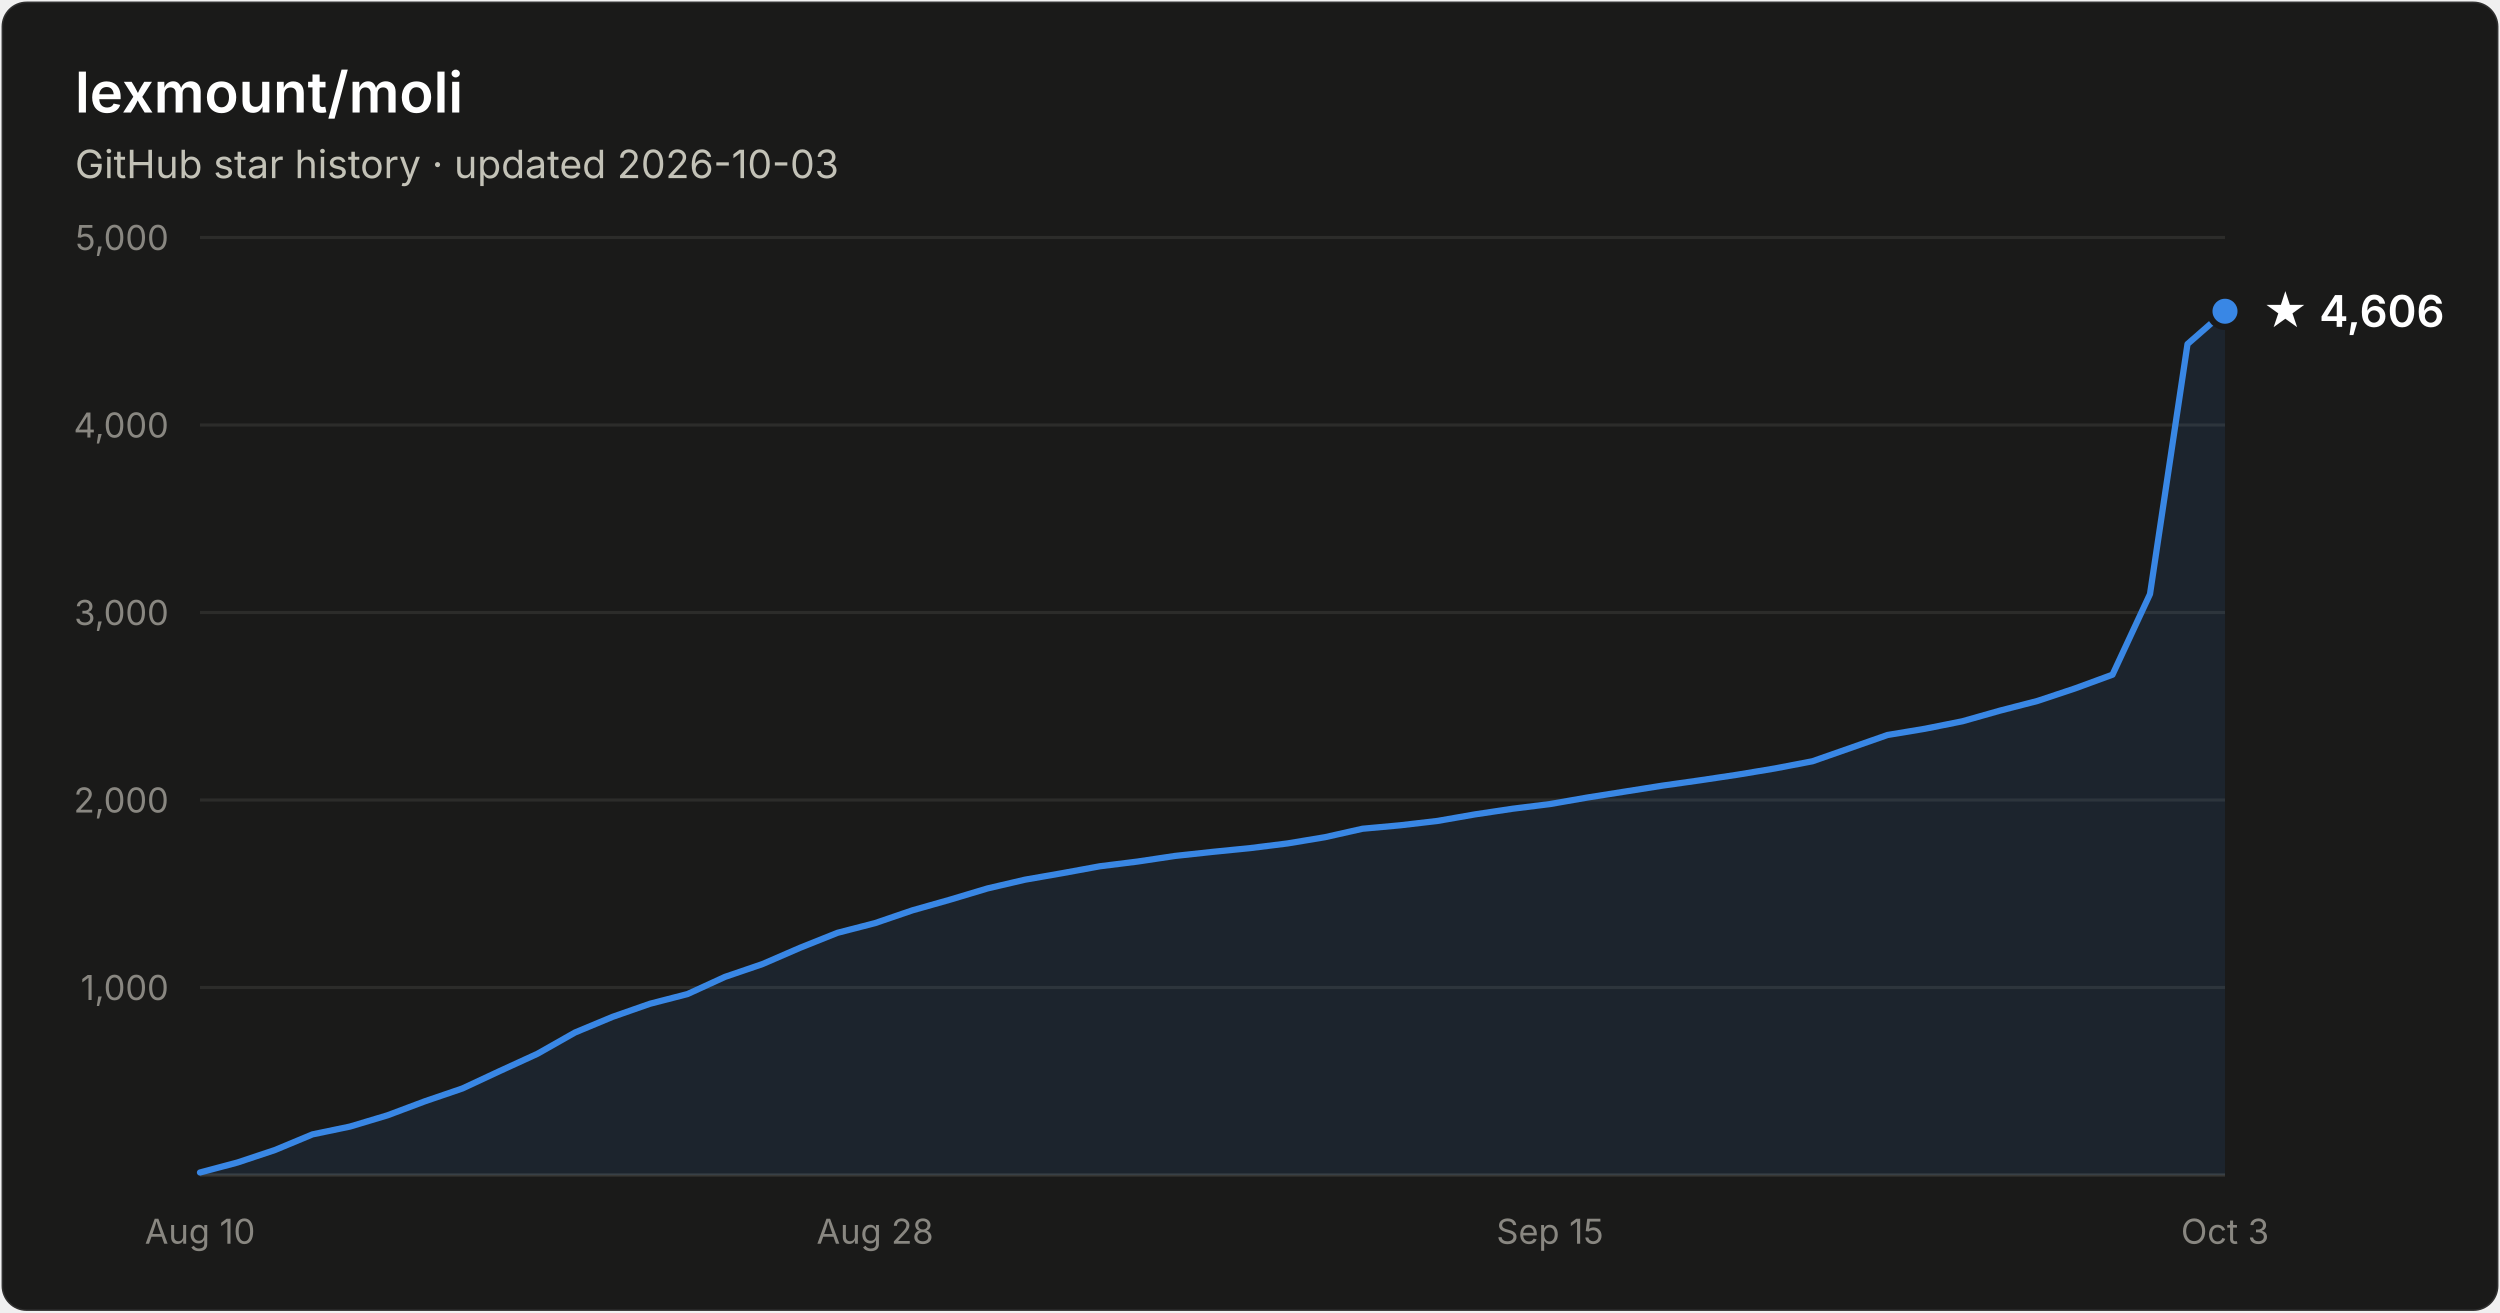
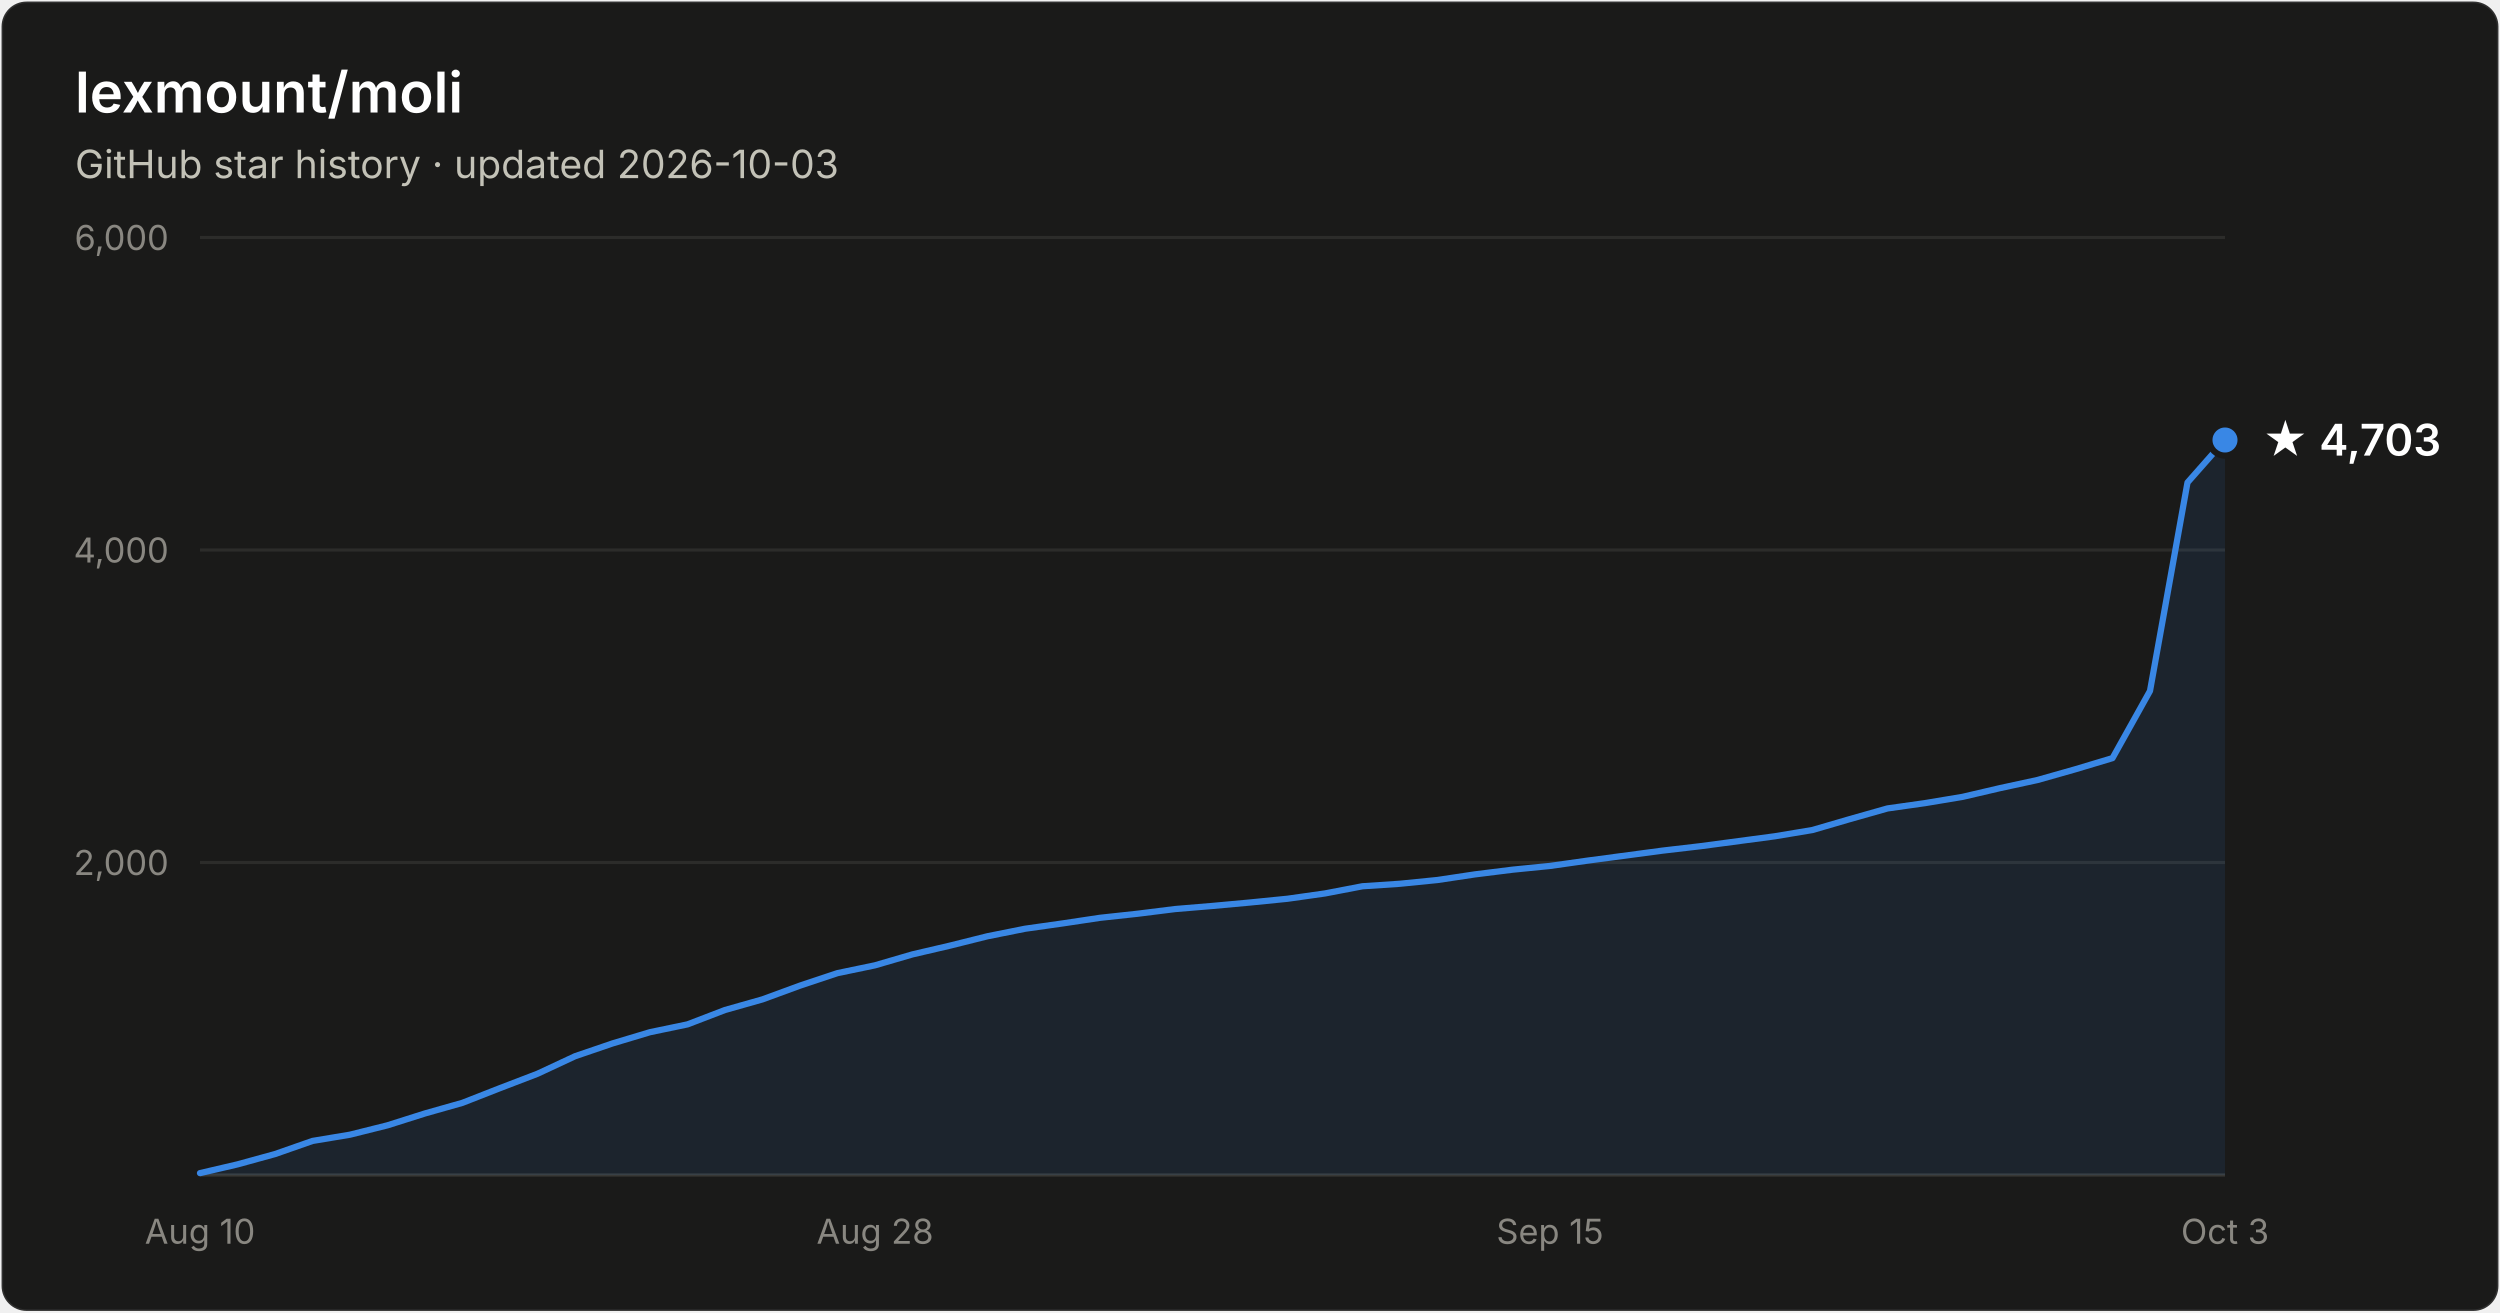
- <svg xmlns="http://www.w3.org/2000/svg" width="800" height="420" viewBox="0 0 800 420" font-family="system-ui, -apple-system, Segoe UI, sans-serif" role="img" aria-label="Star history of lexmount/moli: 4,606 stars as of 2026-10-03">
+ <svg xmlns="http://www.w3.org/2000/svg" width="800" height="420" viewBox="0 0 800 420" font-family="system-ui, -apple-system, Segoe UI, sans-serif" role="img" aria-label="Star history of lexmount/moli: 4,703 stars as of 2026-10-03">
  <rect x="0.5" y="0.5" width="799" height="419" rx="8" fill="#1a1a19" stroke="rgba(255,255,255,0.10)" />
  <text x="24" y="36" fill="#ffffff" font-size="18" font-weight="600">lexmount/moli</text>
  <text x="24" y="57" fill="#c3c2b7" font-size="12.5">GitHub star history · updated 2026-10-03</text>
-   <line x1="64" y1="316.0" x2="712" y2="316.0" stroke="#2c2c2a" stroke-width="1" />
-   <text x="54" y="320.0" text-anchor="end" fill="#898781" font-size="11" style="font-variant-numeric:tabular-nums">1,000</text>
-   <line x1="64" y1="256.0" x2="712" y2="256.0" stroke="#2c2c2a" stroke-width="1" />
-   <text x="54" y="260.0" text-anchor="end" fill="#898781" font-size="11" style="font-variant-numeric:tabular-nums">2,000</text>
-   <line x1="64" y1="196.0" x2="712" y2="196.0" stroke="#2c2c2a" stroke-width="1" />
-   <text x="54" y="200.0" text-anchor="end" fill="#898781" font-size="11" style="font-variant-numeric:tabular-nums">3,000</text>
-   <line x1="64" y1="136.0" x2="712" y2="136.0" stroke="#2c2c2a" stroke-width="1" />
-   <text x="54" y="140.0" text-anchor="end" fill="#898781" font-size="11" style="font-variant-numeric:tabular-nums">4,000</text>
+   <line x1="64" y1="276.0" x2="712" y2="276.0" stroke="#2c2c2a" stroke-width="1" />
+   <text x="54" y="280.0" text-anchor="end" fill="#898781" font-size="11" style="font-variant-numeric:tabular-nums">2,000</text>
+   <line x1="64" y1="176.0" x2="712" y2="176.0" stroke="#2c2c2a" stroke-width="1" />
+   <text x="54" y="180.0" text-anchor="end" fill="#898781" font-size="11" style="font-variant-numeric:tabular-nums">4,000</text>
  <line x1="64" y1="76.0" x2="712" y2="76.0" stroke="#2c2c2a" stroke-width="1" />
-   <text x="54" y="80.0" text-anchor="end" fill="#898781" font-size="11" style="font-variant-numeric:tabular-nums">5,000</text>
+   <text x="54" y="80.0" text-anchor="end" fill="#898781" font-size="11" style="font-variant-numeric:tabular-nums">6,000</text>
  <line x1="64" y1="376" x2="712" y2="376" stroke="#383835" stroke-width="1" />
  <text x="64.0" y="398" text-anchor="middle" fill="#898781" font-size="11" style="font-variant-numeric:tabular-nums">Aug 10</text>
  <text x="280.0" y="398" text-anchor="middle" fill="#898781" font-size="11" style="font-variant-numeric:tabular-nums">Aug 28</text>
  <text x="496.0" y="398" text-anchor="middle" fill="#898781" font-size="11" style="font-variant-numeric:tabular-nums">Sep 15</text>
  <text x="712.0" y="398" text-anchor="middle" fill="#898781" font-size="11" style="font-variant-numeric:tabular-nums">Oct 3</text>
-   <path d="M64.0 375.2 L76.0 372.0 L88.0 368.0 L100.0 363.0 L112.0 360.5 L124.0 356.9 L136.0 352.4 L148.0 348.3 L160.0 342.7 L172.0 337.2 L184.0 330.4 L196.0 325.4 L208.0 321.2 L220.0 318.1 L232.0 312.6 L244.0 308.5 L256.0 303.3 L268.0 298.5 L280.0 295.4 L292.0 291.3 L304.0 287.9 L316.0 284.3 L328.0 281.5 L340.0 279.4 L352.0 277.2 L364.0 275.7 L376.0 273.9 L388.0 272.6 L400.0 271.4 L412.0 269.9 L424.0 267.9 L436.0 265.2 L448.0 264.1 L460.0 262.7 L472.0 260.6 L484.0 258.8 L496.0 257.3 L508.0 255.2 L520.0 253.3 L532.0 251.4 L544.0 249.7 L556.0 247.9 L568.0 245.9 L580.0 243.6 L592.0 239.4 L604.0 235.2 L616.0 233.2 L628.0 230.8 L640.0 227.4 L652.0 224.3 L664.0 220.3 L676.0 215.9 L688.0 190.1 L700.0 110.1 L712.0 99.6 L712.0 376 L64.0 376 Z" fill="#3987e5" fill-opacity="0.1" />
-   <path d="M64.0 375.2 L76.0 372.0 L88.0 368.0 L100.0 363.0 L112.0 360.5 L124.0 356.9 L136.0 352.4 L148.0 348.3 L160.0 342.7 L172.0 337.2 L184.0 330.4 L196.0 325.4 L208.0 321.2 L220.0 318.1 L232.0 312.6 L244.0 308.5 L256.0 303.3 L268.0 298.5 L280.0 295.4 L292.0 291.3 L304.0 287.9 L316.0 284.3 L328.0 281.5 L340.0 279.4 L352.0 277.2 L364.0 275.7 L376.0 273.9 L388.0 272.6 L400.0 271.4 L412.0 269.9 L424.0 267.9 L436.0 265.2 L448.0 264.1 L460.0 262.7 L472.0 260.6 L484.0 258.8 L496.0 257.3 L508.0 255.2 L520.0 253.3 L532.0 251.4 L544.0 249.7 L556.0 247.9 L568.0 245.9 L580.0 243.6 L592.0 239.4 L604.0 235.2 L616.0 233.2 L628.0 230.8 L640.0 227.4 L652.0 224.3 L664.0 220.3 L676.0 215.9 L688.0 190.1 L700.0 110.1 L712.0 99.6" fill="none" stroke="#3987e5" stroke-width="2" stroke-linejoin="round" stroke-linecap="round" />
-   <circle cx="712.0" cy="99.6" r="5" fill="#3987e5" stroke="#1a1a19" stroke-width="2" />
-   <text x="724.0" y="104.6" fill="#ffffff" font-size="14" font-weight="600">★ 4,606</text>
+   <path d="M64.0 375.4 L76.0 372.6 L88.0 369.3 L100.0 365.1 L112.0 363.1 L124.0 360.1 L136.0 356.3 L148.0 352.9 L160.0 348.2 L172.0 343.6 L184.0 338.0 L196.0 333.9 L208.0 330.3 L220.0 327.8 L232.0 323.2 L244.0 319.8 L256.0 315.4 L268.0 311.4 L280.0 308.9 L292.0 305.4 L304.0 302.6 L316.0 299.6 L328.0 297.2 L340.0 295.5 L352.0 293.7 L364.0 292.4 L376.0 290.9 L388.0 289.9 L400.0 288.8 L412.0 287.6 L424.0 285.9 L436.0 283.6 L448.0 282.8 L460.0 281.6 L472.0 279.8 L484.0 278.3 L496.0 277.1 L508.0 275.4 L520.0 273.8 L532.0 272.2 L544.0 270.8 L556.0 269.2 L568.0 267.6 L580.0 265.6 L592.0 262.1 L604.0 258.7 L616.0 257.0 L628.0 255.0 L640.0 252.2 L652.0 249.6 L664.0 246.2 L676.0 242.6 L688.0 221.1 L700.0 154.4 L712.0 140.8 L712.0 376 L64.0 376 Z" fill="#3987e5" fill-opacity="0.1" />
+   <path d="M64.0 375.4 L76.0 372.6 L88.0 369.3 L100.0 365.1 L112.0 363.1 L124.0 360.1 L136.0 356.3 L148.0 352.9 L160.0 348.2 L172.0 343.6 L184.0 338.0 L196.0 333.9 L208.0 330.3 L220.0 327.8 L232.0 323.2 L244.0 319.8 L256.0 315.4 L268.0 311.4 L280.0 308.9 L292.0 305.4 L304.0 302.6 L316.0 299.6 L328.0 297.2 L340.0 295.5 L352.0 293.7 L364.0 292.4 L376.0 290.9 L388.0 289.9 L400.0 288.8 L412.0 287.6 L424.0 285.9 L436.0 283.6 L448.0 282.8 L460.0 281.6 L472.0 279.8 L484.0 278.3 L496.0 277.1 L508.0 275.4 L520.0 273.8 L532.0 272.2 L544.0 270.8 L556.0 269.2 L568.0 267.6 L580.0 265.6 L592.0 262.1 L604.0 258.7 L616.0 257.0 L628.0 255.0 L640.0 252.2 L652.0 249.6 L664.0 246.2 L676.0 242.6 L688.0 221.1 L700.0 154.4 L712.0 140.8" fill="none" stroke="#3987e5" stroke-width="2" stroke-linejoin="round" stroke-linecap="round" />
+   <circle cx="712.0" cy="140.8" r="5" fill="#3987e5" stroke="#1a1a19" stroke-width="2" />
+   <text x="724.0" y="145.8" fill="#ffffff" font-size="14" font-weight="600">★ 4,703</text>
</svg>
